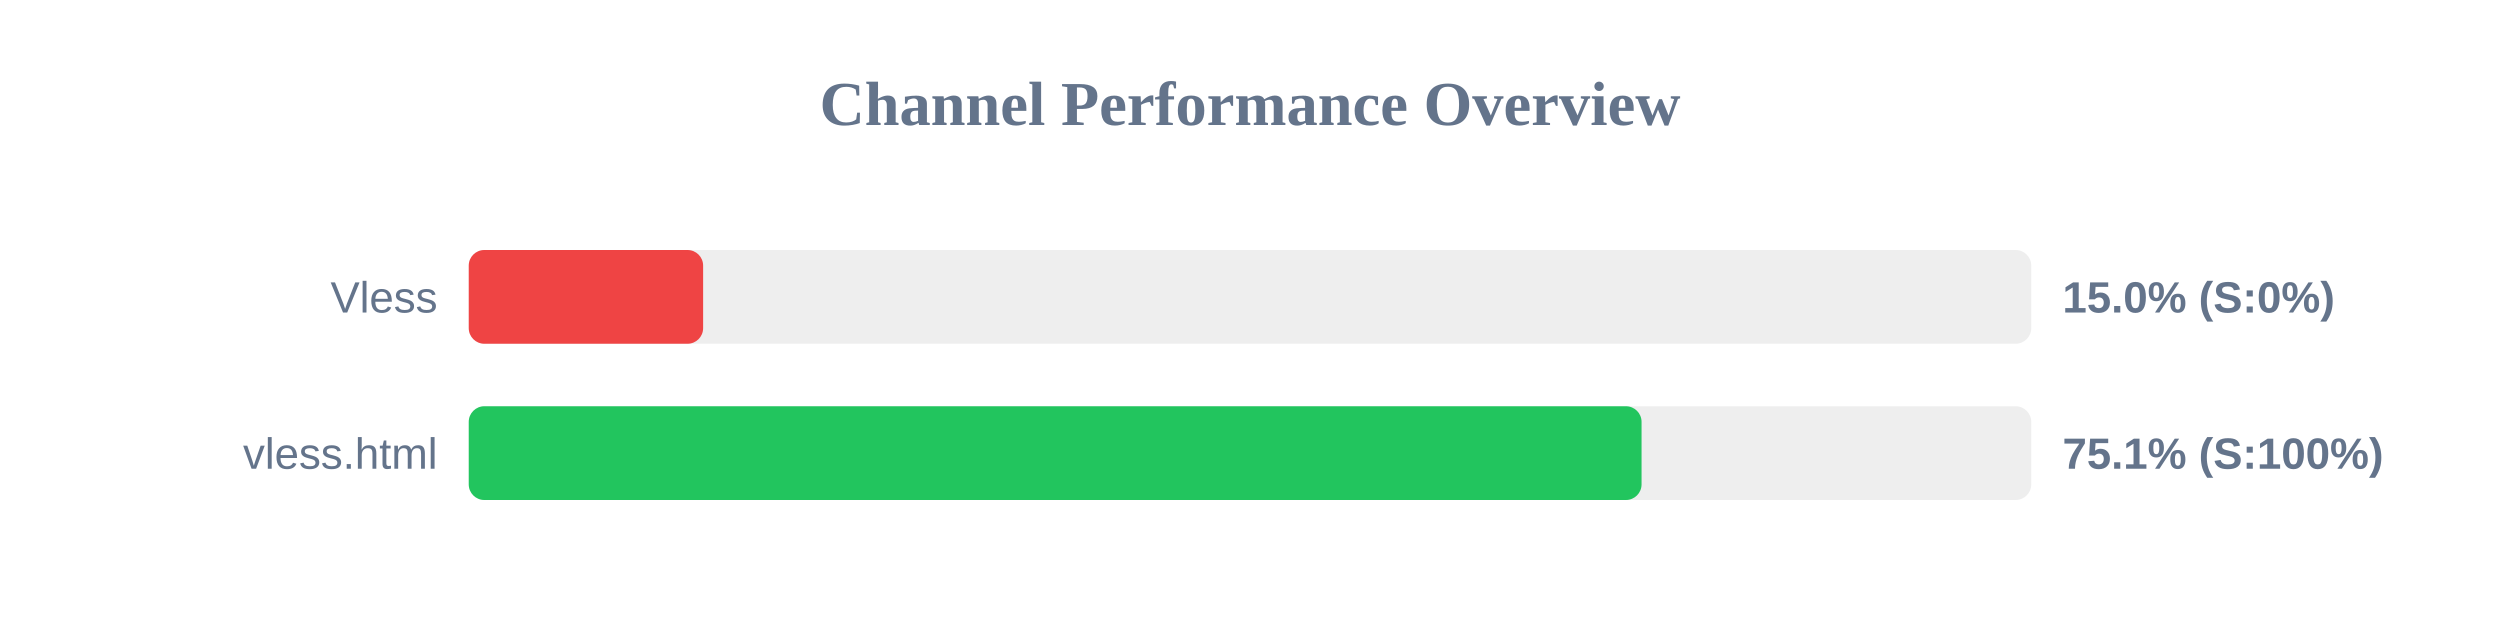
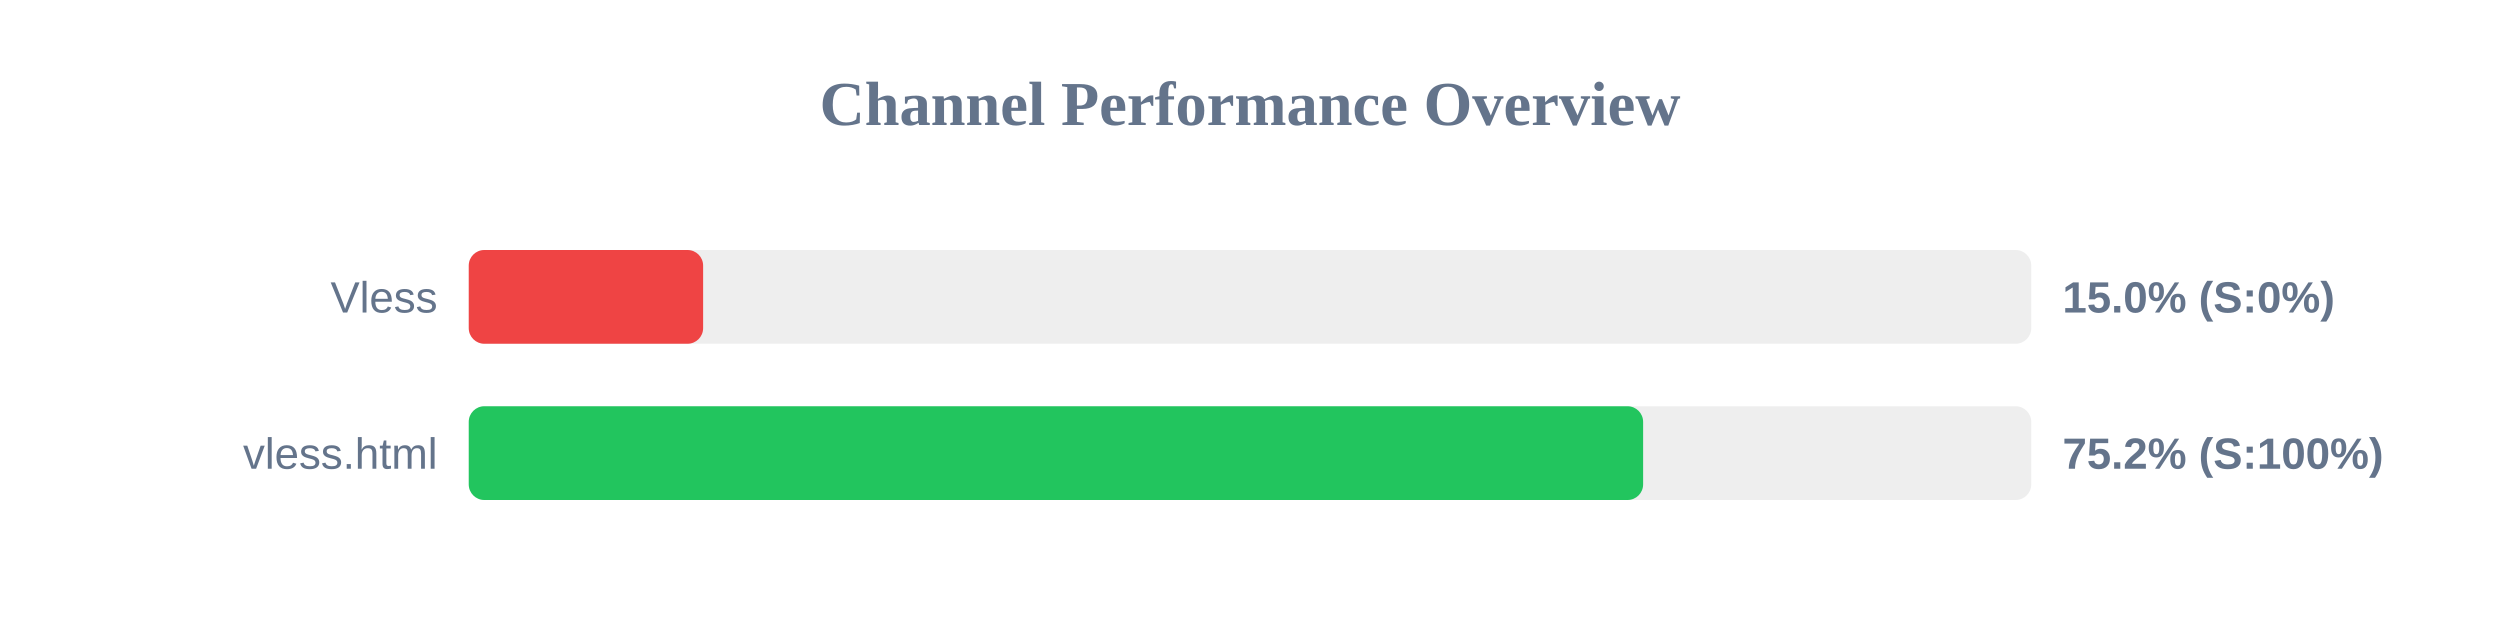
<svg xmlns="http://www.w3.org/2000/svg" width="800" height="200" version="1.1">
  <style>
        .row { font: 14px Arial; fill: #64748b; }
        .score { font: bold 14px Arial; fill: #64748b; }
    </style>
  <text x="400" y="40" text-anchor="middle" font-size="20px" font-weight="bold" fill="#64748b">Channel Performance Overview</text>
  <rect x="150" y="80" width="500" height="30" fill="#eee" rx="5" />
  <rect x="150" y="80" width="75.0" height="30" fill="#ef4444" rx="5" />
  <text x="140" y="100" text-anchor="end" class="row">Vless</text>
  <text x="660" y="100" text-anchor="start" class="score">15.0% (S:0%)</text>
  <rect x="150" y="130" width="500" height="30" fill="#eee" rx="5" />
-   <rect x="150" y="130" width="375.3" height="30" fill="#22c55e" rx="5" />
+   <rect x="150" y="130" width="375.8" height="30" fill="#22c55e" rx="5" />
  <text x="140" y="150" text-anchor="end" class="row">vless.html</text>
-   <text x="660" y="150" text-anchor="start" class="score">75.1% (S:100%)</text>
+   <text x="660" y="150" text-anchor="start" class="score">75.2% (S:100%)</text>
</svg>
